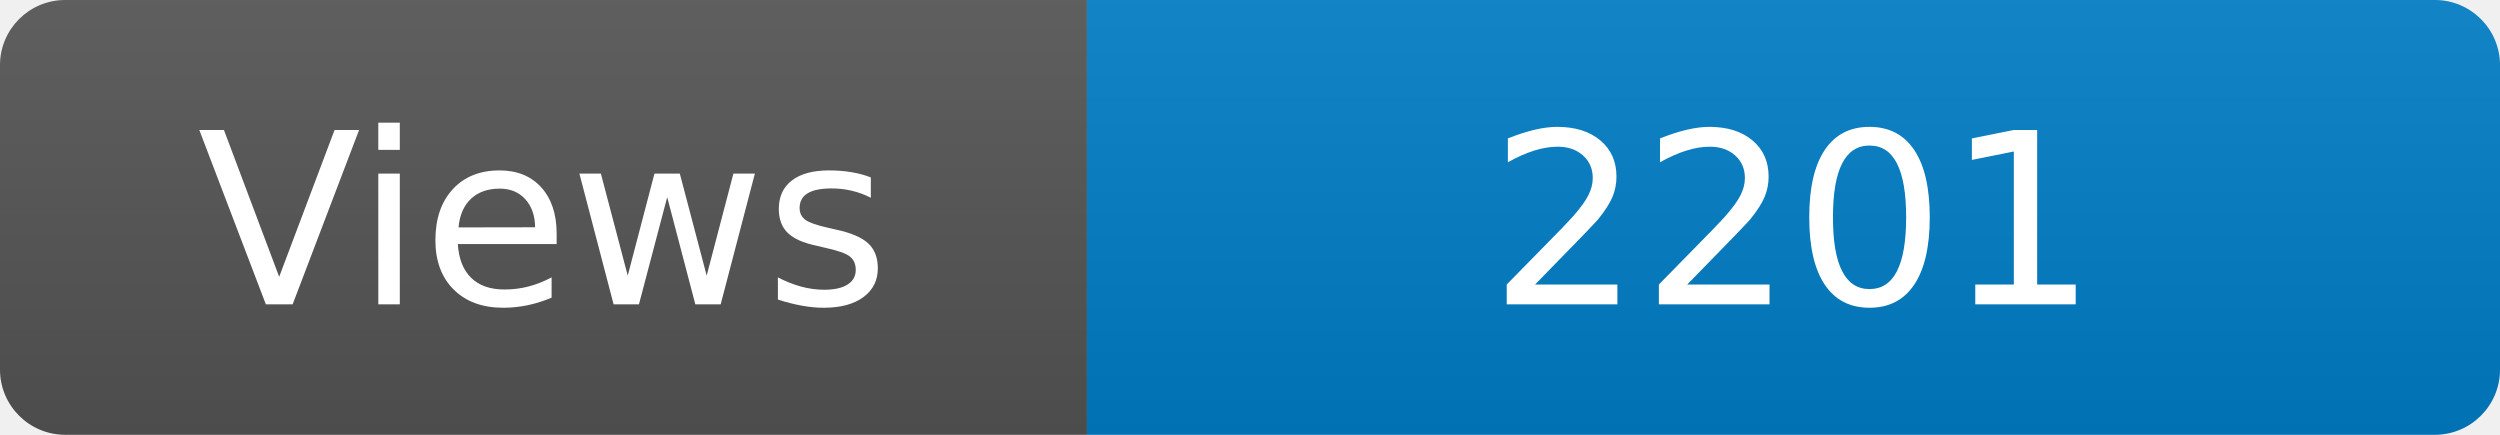
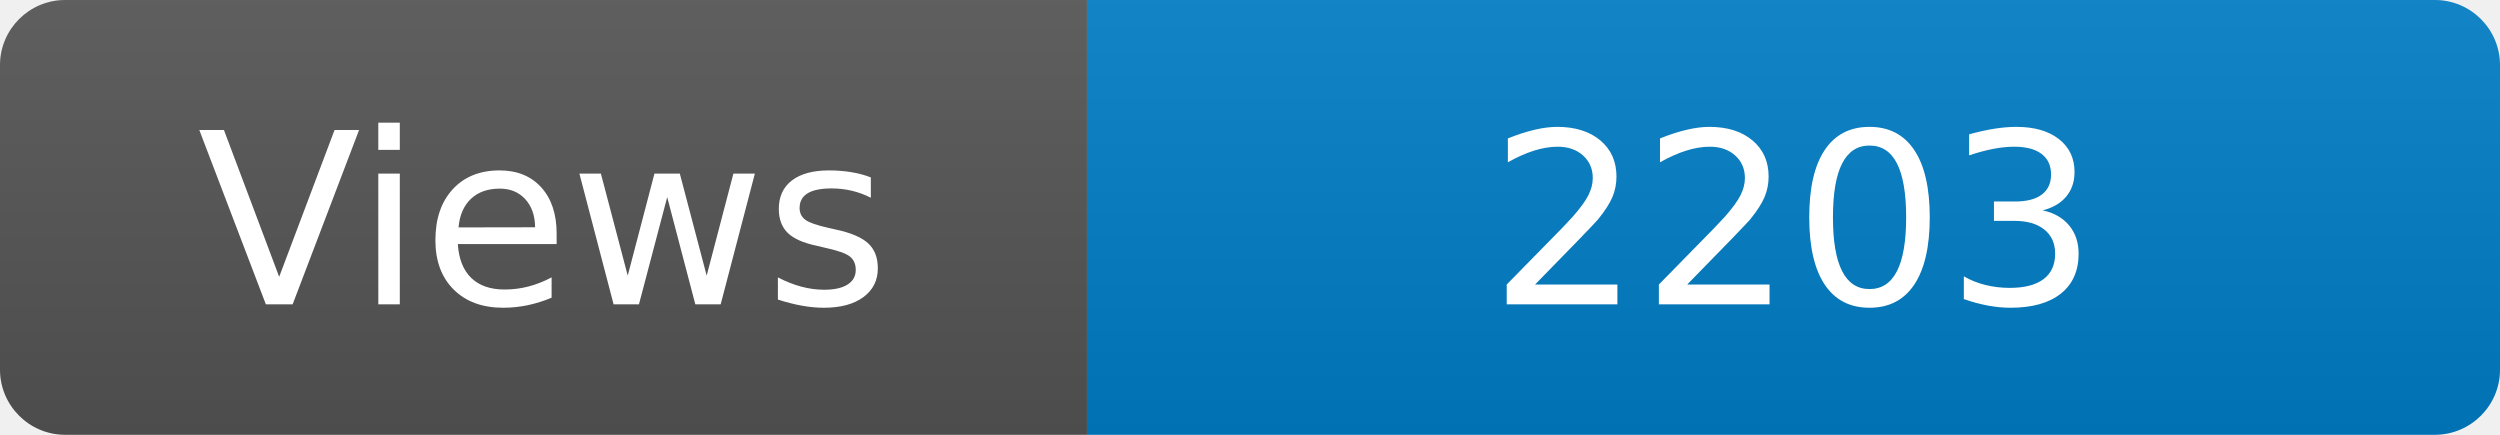
<svg xmlns="http://www.w3.org/2000/svg" width="115" height="20" role="img" aria-label="Maintained?: yes">
  <linearGradient id="s" x2="0" y2="100%">
    <stop offset="0" stop-color="#bbb" stop-opacity=".1" />
    <stop offset="1" stop-opacity=".1" />
  </linearGradient>
  <clipPath id="r">
    <rect width="115" height="20" rx="3" fill="#fff" />
  </clipPath>
  <g clip-path="url(#r)">
    <rect width="50" height="20" fill="#555" />
    <rect x="50" width="160" height="20" fill="#007ec6" />
    <rect width="115" height="20" fill="url(#s)" />
  </g>
  <g fill="#fff" text-anchor="middle" font-family="Verdana,Geneva,DejaVu Sans,sans-serif" font-size="110">
    <text x="250" y="140" transform="scale(.1)" fill="#fff">Views</text>
-     <text x="825" y="140" transform="scale(.1)" fill="#fff">2201</text>
+     <text x="825" y="140" transform="scale(.1)" fill="#fff">2203</text>
  </g>
</svg>
